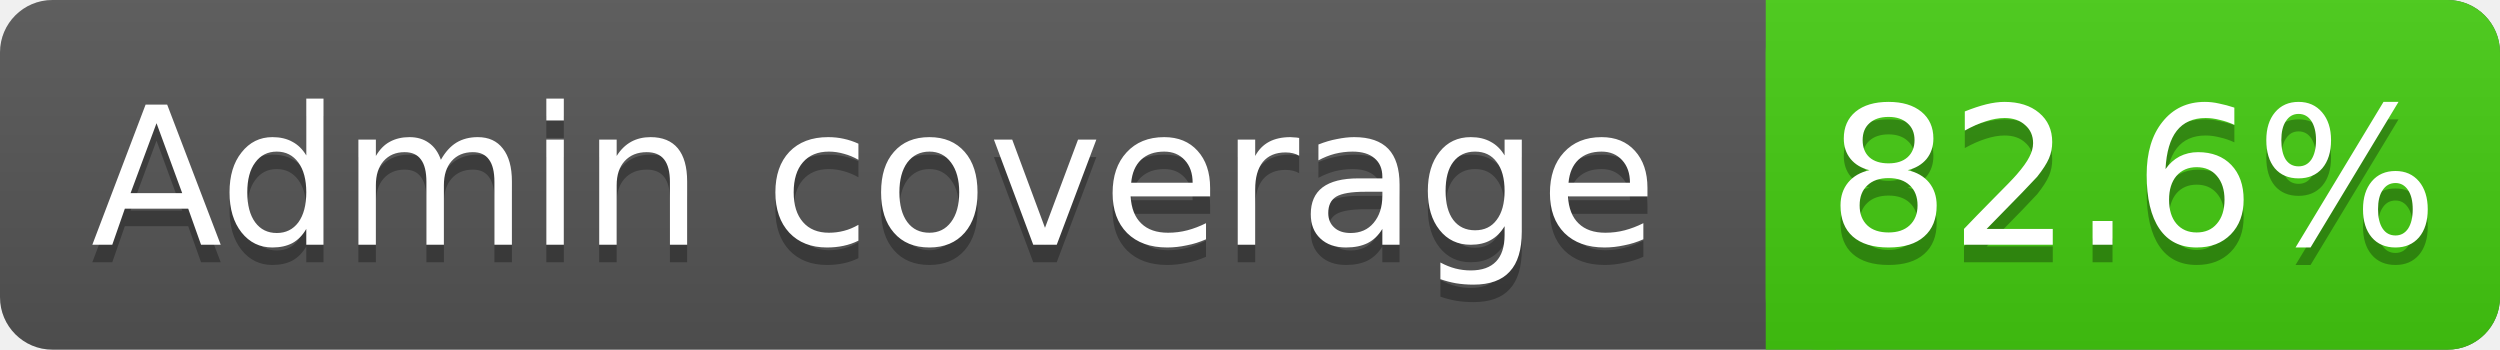
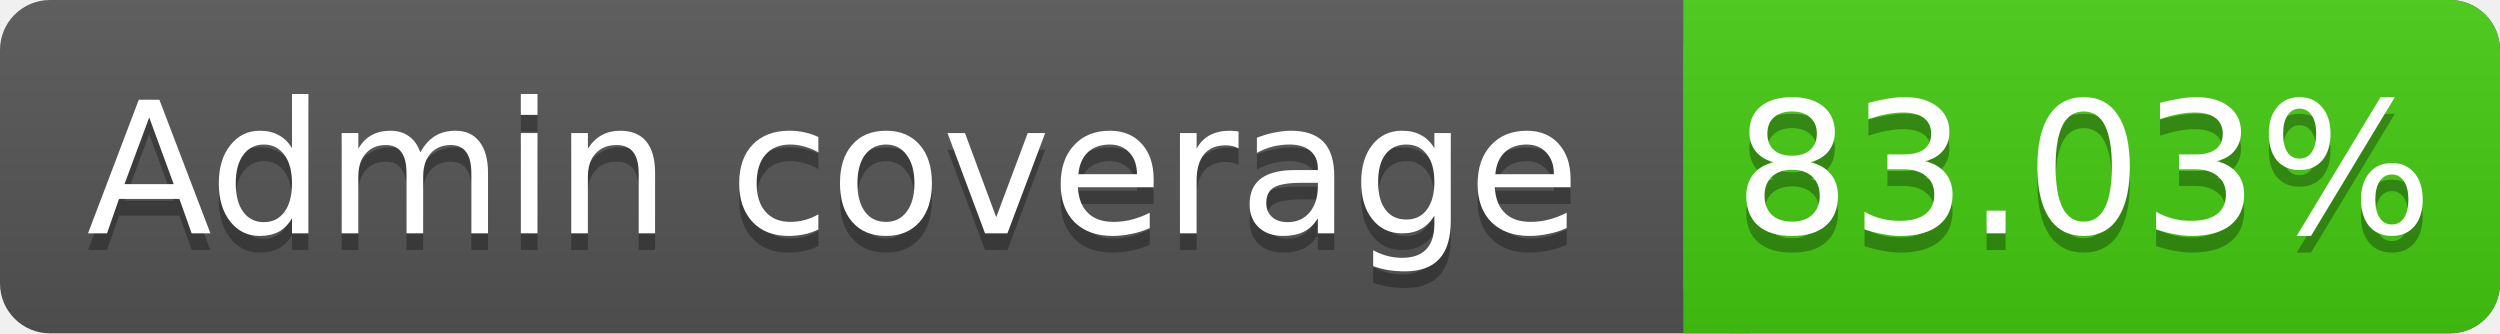
- <svg xmlns="http://www.w3.org/2000/svg" width="143" height="20">
+ <svg xmlns="http://www.w3.org/2000/svg" width="150" height="20">
  <linearGradient id="s" x2="0" y2="100%">
    <stop offset="0" stop-color="#bbb" stop-opacity=".1" />
    <stop offset="1" stop-opacity=".1" />
  </linearGradient>
-   <rect rx="3" width="143" height="20" fill="#555" />
-   <rect rx="3" x="101" width="42" height="20" fill="#4c1" />
+   <rect rx="3" width="150" height="20" fill="#555" />
+   <rect rx="3" x="101" width="49" height="20" fill="#4c1" />
  <rect x="101" width="4" height="20" fill="#4c1" />
-   <rect rx="3" width="143" height="20" fill="url(#s)" />
+   <rect rx="3" width="150" height="20" fill="url(#s)" />
  <g fill="#fff" text-anchor="middle" font-family="DejaVu Sans,Verdana,Geneva,sans-serif" font-size="11">
    <text x="50" y="15" fill="#010101" fill-opacity=".3">Admin coverage</text>
    <text x="50" y="14">Admin coverage</text>
-     <text x="122" y="15" fill="#010101" fill-opacity=".3">82.6%</text>
-     <text x="122" y="14">82.6%</text>
+     <text x="125" y="15" fill="#010101" fill-opacity=".3">83.03%</text>
+     <text x="125" y="14">83.03%</text>
  </g>
</svg>
